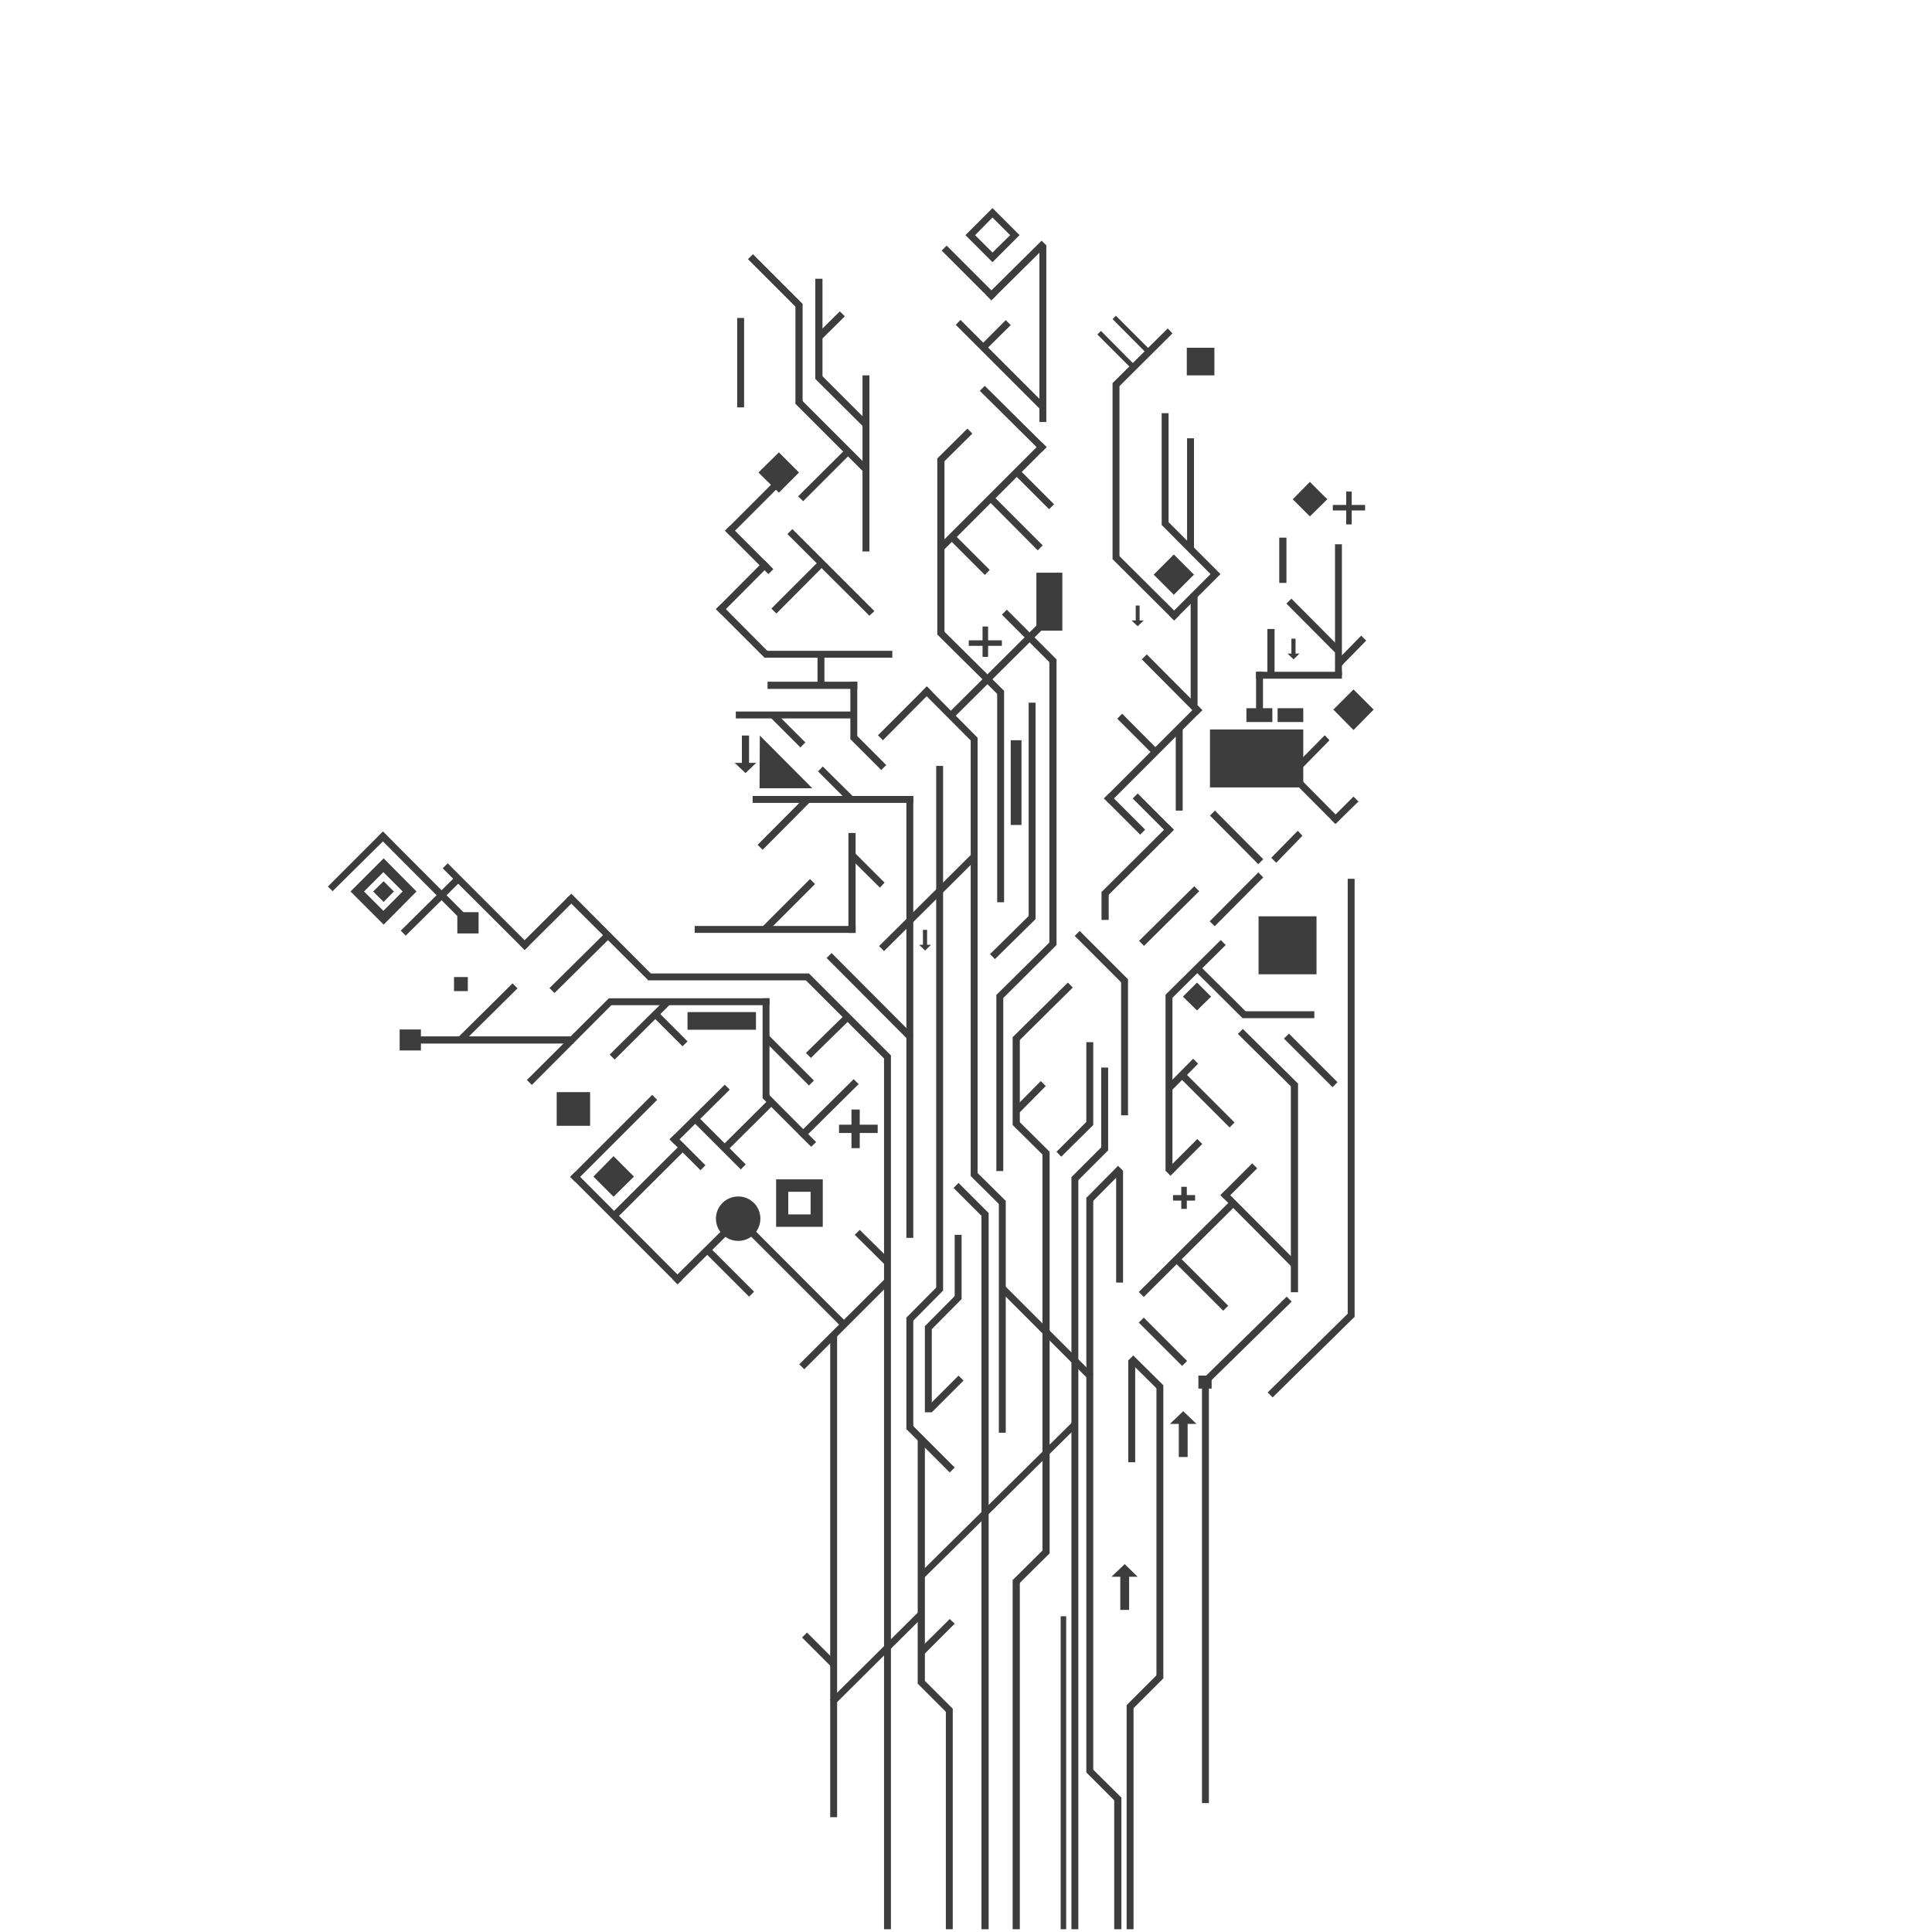
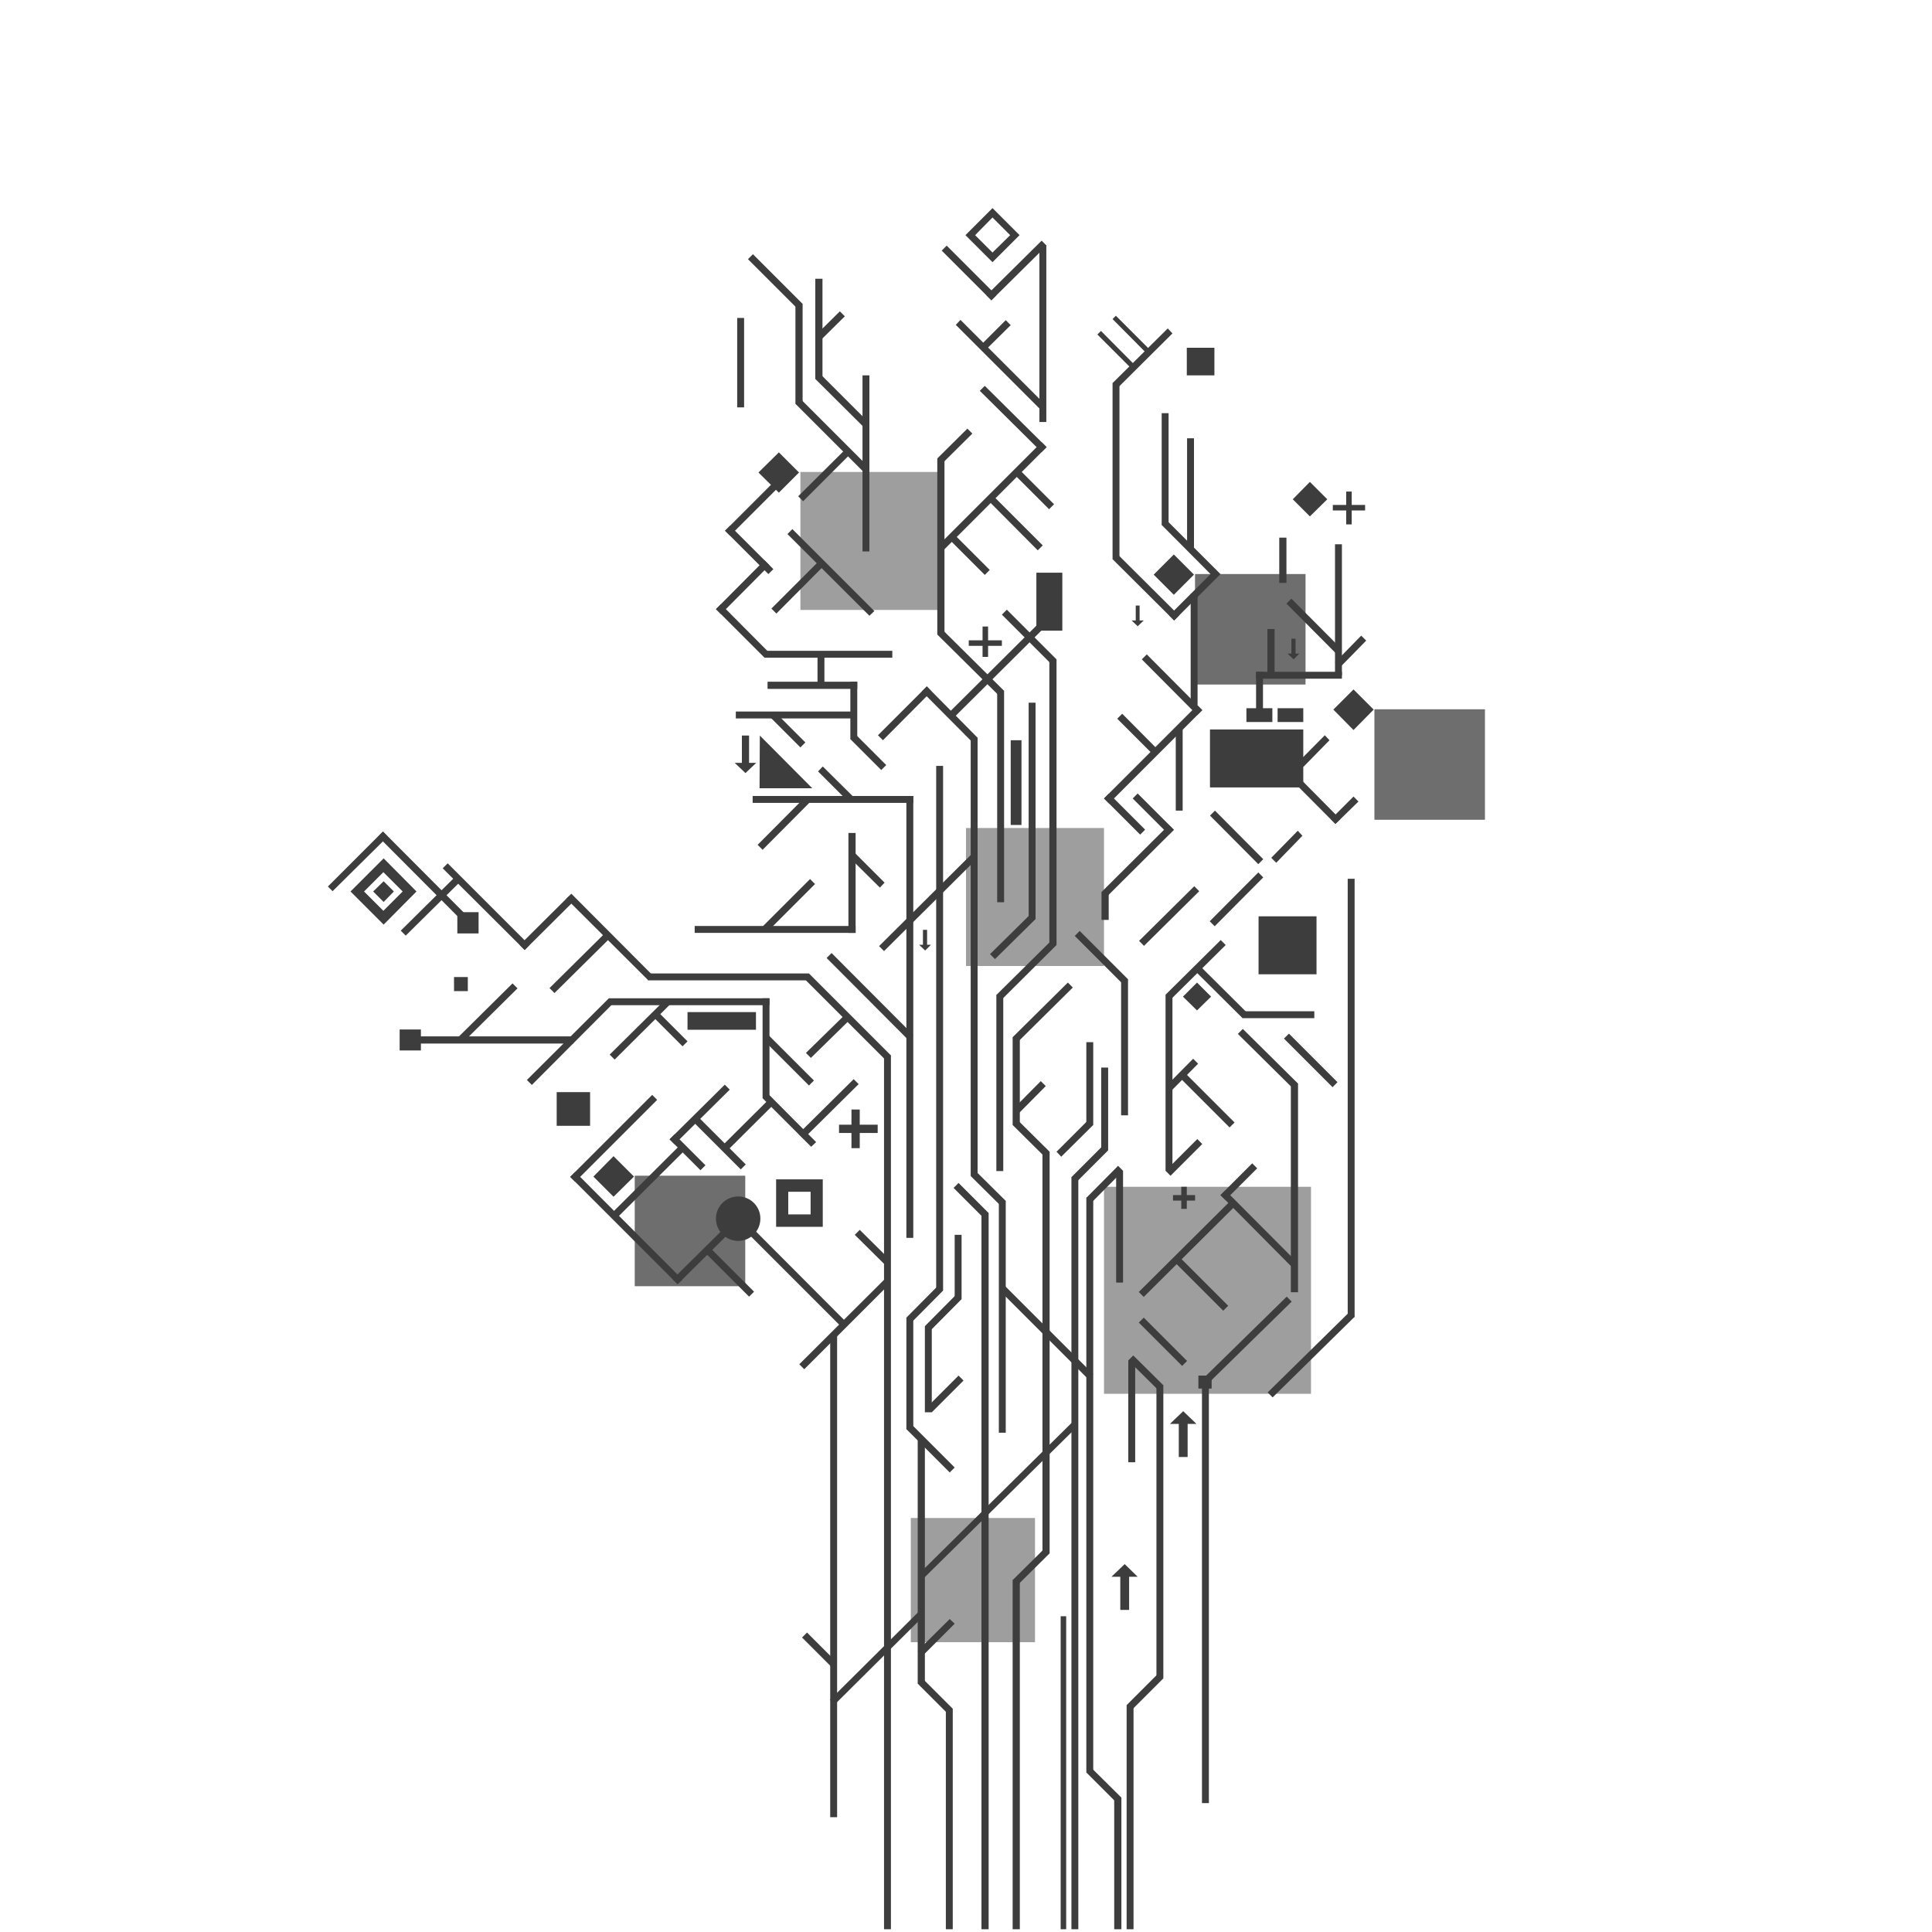
<svg xmlns="http://www.w3.org/2000/svg" version="1.2" viewBox="0 0 700 700" width="700" height="700" style="background: #eee;">
  <style>
		.s0 { fill: #3d3d3d }

    .plus-symbol {
			stroke-width: 2px;
			animation: rotate_filled 2s ease-in infinite alternate-reverse;
		}

    .rect-adapt {
			animation: square 2s ease-in infinite alternate-reverse;
    }

    .draw_it {
      stroke: #3d3d3d;
      stroke-width: 2px;
      stroke-dashoffset: 450;
      stroke-dasharray: 450;
      animation: draw 5s ease-in infinite alternate;
    }

+     .square_accent {
+       animation: square_size 5s ease-in infinite alternate;
+     }
+ 
		@keyframes rotate_filled {
			to {
				transform: rotate(90deg);
			}
		}

		@keyframes square {
			to {
				transform: rotate(360deg);
			}
		}

    @keyframes draw {
      to {
        stroke-dashoffset: 0;
+       }
+     }
+ 
+     @keyframes square_size {
+       from {
+         transform: scale(1);
+       }
+       to {
+         transform: scale(1.1);
      }
    }
	</style>
  <path id="&lt;Path&gt;" class="s0" d="M 322.8 699 h -2.5 v -316.6 h 2.5 z" />
  <path id="&lt;Path&gt;" class="s0" d="M 278.8 397.9 h -2.5 v -36.2 h 2.5 z" />
  <path id="&lt;Path&gt;" class="s0" d="M 341.7 467.6 h -2.5 v -190.1 h 2.5 z" />
  <path id="&lt;Path&gt;" class="s0" d="M 330.9 448.5 h -2.5 v -160.1 h 2.5 z" />
  <path id="&lt;Path&gt;" class="s0" d="M 396.1 407.6 h -2.5 v -30 h 2.5 z" />
  <path id="&lt;Path&gt;" class="s0" d="M 363.5 424.3 h -2.5 v -63.8 h 2.5 z" />
  <path id="&lt;Path&gt;" class="draw_it" d="M 385.3 699 v -281.7 z" />
  <path id="&lt;Path&gt;" class="s0" d="M 390.7 699 h -2.5 v -272.5 h 2.5 z" />
  <path id="&lt;Path&gt;" class="s0" d="M 380.3 562.8 h -2.6 v -145.5 h 2.6 z" />
  <path id="&lt;Path&gt;" class="s0" d="M 330.9 517.8 h -2.5 v -40.4 h 2.5 z" />
  <path id="&lt;Path&gt;" class="s0" d="M 293.1 355.2 h -58.3 v -2.5 h 58.3 z" />
  <path id="&lt;Path&gt;" class="s0" d="M 321 384.2 l -29.7 -29.7 l 1.8 -1.8 l 29.7 29.7 z" />
  <path id="&lt;Path&gt;" class="s0" d="M 304.6 480.5 l -34.3 -34.3 l 1.8 -1.8 l 34.2 34.3 z" />
  <path id="&lt;Path&gt;" class="s0" d="M 394.3 499.7 l -32.1 -32.1 l 1.8 -1.8 l 32.1 32.1 z" />
  <path id="&lt;Path&gt;" class="s0" d="M 245.5 465.3 l -38.9 -38.9 l 1.8 -1.8 l 38.9 39 z" />
  <path id="&lt;Path&gt;" class="s0" d="M 329.1 376.8 l -29.6 -29.7 l 1.8 -1.8 l 29.6 29.7 z" />
  <path id="&lt;Path&gt;" class="s0" d="M 293.1 393.3 l -16.8 -16.8 l 1.8 -1.8 l 16.8 16.8 z" />
  <path id="&lt;Path&gt;" class="s0" d="M 268.4 423.7 l -16.8 -16.8 l 1.8 -1.8 l 16.8 16.8 z" />
  <path id="&lt;Path&gt;" class="s0" d="M 271.4 469.8 l -16.8 -16.8 l 1.8 -1.8 l 16.8 16.8 z" />
  <path id="&lt;Path&gt;" class="s0" d="M 315 223.1 l -29.7 -29.6 l 1.8 -1.8 l 29.7 29.7 z" />
  <path id="&lt;Path&gt;" class="s0" d="M 278.4 208 l -15.7 -15.7 l 1.8 -1.8 l 15.7 15.7 z" />
  <path id="&lt;Path&gt;" class="s0" d="M 293.9 415.5 l -17.6 -17.6 l 1.8 -1.8 l 17.6 17.7 z" />
  <path id="&lt;Path&gt;" class="s0" d="M 298 137.3 h -2.6 v -36.3 h 2.6 z" />
  <path id="&lt;Path&gt;" class="s0" d="M 313.1 154.9 l -17.7 -17.6 l 1.8 -1.8 l 17.7 17.7 z" />
  <path id="&lt;Path&gt;" class="s0" d="M 290.8 146.3 h -2.6 v -36.2 h 2.6 z" />
  <path id="&lt;Path&gt;" class="s0" d="M 269.6 147.6 h -2.5 v -32.4 h 2.5 z" />
  <path id="&lt;Path&gt;" class="s0" d="M 313.1 171.2 l -24.9 -24.9 l 1.8 -1.8 l 24.9 24.9 z" />
  <path id="&lt;Path&gt;" class="s0" d="M 319.3 279 l -11.2 -11.2 l 1.8 -1.8 l 11.2 11.2 z" />
  <path id="&lt;Path&gt;" class="s0" d="M 290 270.8 l -11.2 -11.2 l 1.8 -1.8 l 11.2 11.2 z" />
  <path id="&lt;Path&gt;" class="s0" d="M 318.8 321.6 l -11.3 -11.2 l 1.8 -1.8 l 11.2 11.2 z" />
  <path id="&lt;Path&gt;" class="s0" d="M 247.3 379.1 l -11.2 -11.2 l 1.8 -1.8 l 11.2 11.2 z" />
  <path id="&lt;Path&gt;" class="s0" d="M 253.8 424 l -11.2 -11.2 l 1.8 -1.8 l 11.2 11.2 z" />
  <path id="&lt;Path&gt;" class="s0" d="M 307.6 290.7 l -11.2 -11.2 l 1.7 -1.8 l 11.3 11.2 z" />
  <path id="&lt;Path&gt;" class="s0" d="M 362 252.1 l -22.4 -22.2 l 1.8 -1.8 l 22.4 22.2 z" />
  <path id="&lt;Path&gt;" class="s0" d="M 362.6 436.9 l -10.9 -10.8 l 1.8 -1.8 l 10.9 10.8 z" />
  <path id="&lt;Path&gt;" class="s0" d="M 320.6 458.2 l -10.9 -10.8 l 1.8 -1.8 l 10.9 10.8 z" />
  <path id="&lt;Path&gt;" class="s0" d="M 301.5 604.2 l -10.9 -10.9 l 1.8 -1.8 l 10.9 10.9 z" />
  <path id="&lt;Path&gt;" class="s0" d="M 413.1 302.4 l -13.1 -13.1 l 1.8 -1.8 l 13.1 13.1 z" />
  <path id="&lt;Path&gt;" class="s0" d="M 423.5 302.4 l -13.1 -13.1 l 1.8 -1.8 l 13.1 13.1 z" />
  <path id="&lt;Path&gt;" class="s0" d="M 417.9 273.5 l -13.1 -13.1 l 1.8 -1.8 l 13 13.1 z" />
  <path id="&lt;Path&gt;" class="s0" d="M 352.5 269.1 l -18.5 -18.6 l 1.8 -1.8 l 18.4 18.6 z" />
  <path id="&lt;Path&gt;" class="s0" d="M 356.8 208.3 l -13.1 -13.1 l 1.8 -1.8 l 13.1 13.1 z" />
  <path id="&lt;Path&gt;" class="s0" d="M 277 238.3 l -17.6 -17.6 l 1.8 -1.8 l 17.6 17.7 z" />
  <path id="&lt;Path&gt;" class="s0" d="M 380.1 184.5 l -13.1 -13.1 l 1.8 -1.8 l 13.1 13.1 z" />
  <path id="&lt;Path&gt;" class="s0" d="M 433.8 259.1 l -20.1 -20.2 l 1.8 -1.8 l 20.1 20.2 z" />
  <path id="&lt;Path&gt;" class="s0" d="M 483.8 298.5 l -20.1 -20.2 l 1.8 -1.8 l 20.1 20.3 z" />
  <path id="&lt;Path&gt;" class="s0" d="M 381 240.7 l -18 -18 l 1.8 -1.8 l 18 18 z" />
  <path id="&lt;Path&gt;" class="s0" d="M 376 199.4 l -17.9 -18 l 1.8 -1.7 l 17.9 17.9 z" />
  <path id="&lt;Path&gt;" class="s0" d="M 428.3 494.9 l -15.7 -15.7 l 1.8 -1.8 l 15.7 15.7 z" />
  <path id="&lt;Path&gt;" class="s0" d="M 344.1 533.5 l -15.7 -15.7 l 1.8 -1.8 l 15.7 15.7 z" />
  <path id="&lt;Path&gt;" class="s0" d="M 330.2 479.2 l 11.5 -11.6 l -1.8 -1.8 l -11.5 11.6 z" />
  <path id="&lt;Path&gt;" class="s0" d="M 337.6 511.7 h -2.5 v -31.2 h 2.5 z" />
  <path id="&lt;Path&gt;" class="s0" d="M 348.4 470.7 h -2.5 v -23.3 h 2.5 z" />
  <path id="&lt;Path&gt;" class="s0" d="M 336.9 482.3 l 11.5 -11.6 l -1.8 -1.8 l -11.5 11.6 z" />
  <path id="&lt;Path&gt;" class="s0" d="M 384.5 419.1 l 11.6 -11.5 l -1.8 -1.8 l -11.5 11.5 z" />
  <path id="&lt;Path&gt;" class="s0" d="M 401.5 416.8 h -2.5 v -30 h 2.5 z" />
  <path id="&lt;Path&gt;" class="s0" d="M 390 428.3 l 11.5 -11.5 l -1.8 -1.8 l -11.5 11.5 z" />
  <path id="&lt;Path&gt;" class="s0" d="M 396.1 642.2 h -2.5 v -208.3 h 2.5 z" />
  <path id="&lt;Path&gt;" class="s0" d="M 395.4 435.8 l 11.5 -11.6 l -1.8 -1.8 l -11.5 11.6 z" />
  <path id="&lt;Path&gt;" class="s0" d="M 337.6 511.7 l 11.5 -11.5 l -1.8 -1.8 l -11.5 11.5 z" />
  <path id="&lt;Path&gt;" class="s0" d="M 334.3 599.9 l 11.6 -11.6 l -1.8 -1.7 l -11.6 11.5 z" />
  <path id="&lt;Path&gt;" class="s0" d="M 368.7 574.3 l 11.6 -11.5 l -1.8 -1.8 l -11.6 11.5 z" />
  <path id="&lt;Path&gt;" class="s0" d="M 410 619.6 l 11.5 -11.5 l -1.8 -1.8 l -11.5 11.5 z" />
  <path id="&lt;Path&gt;" class="s0" d="M 366.9 407.6 h 2.6 v -31.8 h -2.6 z" />
  <path id="&lt;Path&gt;" class="s0" d="M 378.5 419.1 l -11.6 -11.5 l 1.8 -1.8 l 11.6 11.5 z" />
  <path id="&lt;Path&gt;" class="s0" d="M 424.1 426 l 11.5 -11.5 l -1.8 -1.8 l -11.5 11.5 z" />
  <path id="&lt;Path&gt;" class="s0" d="M 444 434.8 l 11.5 -11.5 l -1.8 -1.8 l -11.5 11.5 z" />
  <path id="&lt;Path&gt;" class="s0" d="M 382.8 342.4 h -2.6 v -103.5 h 2.6 z" />
  <path id="&lt;Path&gt;" class="s0" d="M 362.8 362.3 l 20 -19.9 l -1.8 -1.7 l -20 19.8 z" />
  <path id="&lt;Path&gt;" class="s0" d="M 222.7 383.9 l 20 -19.9 l -1.8 -1.7 l -20 19.8 z" />
  <path id="&lt;Path&gt;" class="s0" d="M 167.5 377.9 l 20 -19.8 l -1.8 -1.8 l -20 19.8 z" />
  <path id="&lt;Path&gt;" class="s0" d="M 200.9 359.8 l 20 -19.8 l -1.8 -1.8 l -20 19.8 z" />
  <path id="&lt;Path&gt;" class="s0" d="M 147 339 l 20 -19.8 l -1.8 -1.8 l -20 19.8 z" />
  <path id="&lt;Path&gt;" class="s0" d="M 120.5 322.9 l 20 -19.8 l -1.8 -1.8 l -19.9 19.9 z" />
  <path id="&lt;Path&gt;" class="s0" d="M 245.5 465.3 l 20 -19.8 l -1.8 -1.8 l -20 19.8 z" />
  <path id="&lt;Path&gt;" class="s0" d="M 375.2 333 h -2.5 v -78.4 h 2.5 z" />
  <path id="&lt;Path&gt;" class="s0" d="M 360.5 347.5 l 14.7 -14.5 l -1.8 -1.8 l -14.7 14.5 z" />
  <path id="&lt;Path&gt;" class="s0" d="M 483.9 298.5 l 8.3 -8.1 l -1.8 -1.8 l -8.2 8.2 z" />
  <path id="&lt;Path&gt;" class="s0" d="M 293.8 383.3 l 14.7 -14.4 l -1.8 -1.8 l -14.7 14.4 z" />
  <path id="&lt;Path&gt;" class="s0" d="M 368.7 377.6 l 20 -19.8 l -1.8 -1.8 l -20 19.8 z" />
  <path id="&lt;Path&gt;" class="s0" d="M 244.4 414.6 l 20 -19.8 l -1.8 -1.8 l -20 19.8 z" />
  <path id="&lt;Path&gt;" class="s0" d="M 291.1 412.6 l 20 -19.8 l -1.8 -1.8 l -20 19.8 z" />
  <path id="&lt;Path&gt;" class="s0" d="M 262.7 417.7 l 18.1 -18 l -1.8 -1.8 l -18.1 18 z" />
  <path id="&lt;Path&gt;" class="s0" d="M 223.6 441.2 l 25.1 -25 l -1.8 -1.8 l -25.1 25 z" />
  <path id="&lt;Path&gt;" class="s0" d="M 414.5 342.7 l 20 -19.8 l -1.8 -1.8 l -20 19.8 z" />
  <path id="&lt;Path&gt;" class="s0" d="M 342.2 229.9 h -2.6 v -63.8 h 2.6 z" />
  <path id="&lt;Path&gt;" class="s0" d="M 379.1 152.9 h -2.5 v -63.9 h 2.5 z" />
  <path id="&lt;Path&gt;" class="s0" d="M 315 199.8 h -2.5 v -63.8 h 2.5 z" />
  <path id="&lt;Path&gt;" class="s0" d="M 298.7 249 h -2.5 v -12.9 h 2.5 z" />
  <path id="&lt;Path&gt;" class="s0" d="M 341.4 167.9 l 10.9 -10.8 l -1.8 -1.8 l -10.9 10.8 z" />
  <path id="&lt;Path&gt;" class="s0" d="M 425.4 224.8 l -22.3 -22.2 l 1.8 -1.8 l 22.3 22.2 z" />
  <path id="&lt;Path&gt;" class="s0" d="M 377.4 163.8 l -22.4 -22.2 l 1.8 -1.8 l 22.4 22.2 z" />
  <path id="&lt;Path&gt;" class="s0" d="M 405.6 202.6 h -2.5 v -63.8 h 2.5 z" />
  <path id="&lt;Path&gt;" class="s0" d="M 433.9 255.5 h -2.5 v -40.4 h 2.5 z" />
  <path id="&lt;Path&gt;" class="s0" d="M 428.5 293.7 h -2.5 v -30.2 h 2.5 z" />
  <path id="&lt;Path&gt;" class="s0" d="M 404.9 140.6 l 19.9 -19.8 l -1.7 -1.8 l -20 19.8 z" />
  <path id="&lt;Path&gt;" class="s0" d="M 359.2 108.8 l 20 -19.8 l -1.8 -1.8 l -20 19.8 z" />
  <path id="&lt;Path&gt;" class="s0" d="M 424.8 424.2 h -2.5 v -63.8 h 2.5 z" />
  <path id="&lt;Path&gt;" class="s0" d="M 424.1 362.2 l 20 -19.8 l -1.8 -1.8 l -20 19.8 z" />
  <path id="&lt;Path&gt;" class="s0" d="M 467.7 468.2 h 2.6 v -75.6 h -2.6 z" />
  <path id="&lt;Path&gt;" class="s0" d="M 468.5 394.4 l -20 -19.8 l 1.8 -1.8 l 20 19.8 z" />
  <path id="&lt;Path&gt;" class="s0" d="M 234.9 355.2 l -29.7 -29.6 l 1.8 -1.8 l 29.6 29.7 z" />
  <path id="&lt;Path&gt;" class="s0" d="M 190.1 344.2 l -29.7 -29.6 l 1.8 -1.8 l 29.6 29.6 z" />
  <path id="&lt;Path&gt;" class="s0" d="M 166.6 332.8 l -29.6 -29.7 l 1.8 -1.8 l 29.6 29.7 z" />
  <path id="&lt;Path&gt;" class="s0" d="M 330.9 290.9 h -58.2 v -2.5 h 58.2 z" />
  <path id="&lt;Path&gt;" class="s0" d="M 309.4 260.3 h -42.8 v -2.5 h 42.8 z" />
  <path id="&lt;Path&gt;" class="draw_it" d="M 413 479.2 v -160.1 z" />
  <path id="&lt;Path&gt;" class="s0" d="M 399.1 333.3 h 2.6 v -10.1 h -2.6 z" />
  <path id="&lt;Path&gt;" class="s0" d="M 291.4 496.1 l 30.8 -30.8 l -1.8 -1.7 l -30.8 30.7 z" />
  <path id="&lt;Path&gt;" class="s0" d="M 335.1 610 h -2.6 v -89 h 2.6 z" />
  <path id="&lt;Path&gt;" class="s0" d="M 410.7 699 h -2.5 v -81.2 h 2.5 z" />
  <path id="&lt;Path&gt;" class="s0" d="M 406.3 699 h -2.6 v -47.7 h 2.6 z" />
  <path id="&lt;Path&gt;" class="s0" d="M 345.2 699 h -2.5 v -79.9 h 2.5 z" />
  <path id="&lt;Path&gt;" class="s0" d="M 303.3 658.4 h -2.5 v -174.8 h 2.5 z" />
  <path id="&lt;Path&gt;" class="s0" d="M 369.5 699 h -2.6 v -126.5 h 2.6 z" />
  <path id="&lt;Path&gt;" class="s0" d="M 406.9 356.6 l -17.5 -17.5 l 1.8 -1.8 l 17.5 17.5 z" />
  <path id="&lt;Path&gt;" class="s0" d="M 445.5 408.5 l -17.5 -17.5 l 1.8 -1.8 l 17.5 17.5 z" />
  <path id="&lt;Path&gt;" class="s0" d="M 443.2 474.9 l -17.5 -17.5 l 1.8 -1.8 l 17.5 17.5 z" />
  <path id="&lt;Path&gt;" class="s0" d="M 455.9 313.1 l -17.5 -17.6 l 1.8 -1.8 l 17.5 17.6 z" />
  <path id="&lt;Path&gt;" class="s0" d="M 468.1 459.1 l -25.9 -26.1 l 1.8 -1.7 l 25.9 26 z" />
  <path id="&lt;Path&gt;" class="s0" d="M 450.2 368.9 l -17.6 -17.5 l 1.8 -1.8 l 17.6 17.5 z" />
  <path id="&lt;Path&gt;" class="s0" d="M 406.2 404.1 h 2.5 v -49.3 h -2.5 z" />
  <path id="&lt;Path&gt;" class="s0" d="M 450.2 368.9 h 26 v -2.5 h -26 z" />
  <path id="&lt;Path&gt;" class="s0" d="M 414.4 469.9 l 33.8 -33.6 l -1.8 -1.8 l -33.8 33.6 z" />
  <path id="&lt;Path&gt;" class="s0" d="M 320.3 344.6 l 33.8 -33.6 l -1.8 -1.8 l -33.8 33.6 z" />
  <path id="&lt;Path&gt;" class="s0" d="M 345.4 260.2 l 33.8 -33.6 l -1.8 -1.8 l -33.8 33.6 z" />
  <path id="&lt;Path&gt;" class="s0" d="M 302.4 617.6 l 31.9 -31.7 l -1.7 -1.7 l -31.9 31.7 z" />
  <path id="&lt;Path&gt;" class="s0" d="M 334.9 571.6 l 55.4 -54.7 l -1.7 -1.7 l -55.4 54.8 z" />
  <path id="&lt;Path&gt;" class="s0" d="M 438.2 500.8 l 29.8 -29.2 l -1.8 -1.8 l -29.8 29.2 z" />
  <path id="&lt;Path&gt;" class="s0" d="M 461.1 506.3 l 29.7 -29.2 l -1.8 -1.8 l -29.7 29.2 z" />
  <path id="&lt;Path&gt;" class="draw_it" d="M 414.4 320.9 l 40.4 -40.5 z" />
  <path id="&lt;Path&gt;" class="s0" d="M 485.5 241.8 l 9.5 -9.7 l -1.8 -1.8 l -9.5 9.7 z" />
  <path id="&lt;Path&gt;" class="s0" d="M 472.2 277.9 l 9.5 -9.7 l -1.7 -1.8 l -9.6 9.7 z" />
  <path id="&lt;Path&gt;" class="s0" d="M 462.4 312.6 l 9.5 -9.8 l -1.7 -1.8 l -9.6 9.8 z" />
  <path id="&lt;Path&gt;" class="s0" d="M 400.9 325 l 24.4 -24.3 l -1.8 -1.8 l -24.4 24.3 z" />
  <path id="&lt;Path&gt;" class="s0" d="M 278.8 361.7 h -58.2 v 2.5 h 58.2 z" />
  <path id="&lt;Path&gt;" class="s0" d="M 486.2 243.4 h -31.1 v 2.5 h 31.1 z" />
  <path id="&lt;Path&gt;" class="s0" d="M 310.6 267.8 h -2.5 v -20.8 h 2.5 z" />
  <path id="&lt;Path&gt;" class="s0" d="M 310.6 247 h -32.5 v 2.6 h 32.5 z" />
  <path id="&lt;Path&gt;" class="s0" d="M 220.6 361.7 l -29.7 29.6 l 1.8 1.8 l 29.6 -29.7 z" />
  <path id="&lt;Path&gt;" class="s0" d="M 236.3 396.7 l -29.7 29.7 l 1.8 1.8 l 29.7 -29.7 z" />
  <path id="&lt;Path&gt;" class="s0" d="M 310 301.8 h -2.6 v 36.2 h 2.6 z" />
  <path id="&lt;Path&gt;" class="s0" d="M 292.1 288.4 l -17.6 17.7 l 1.8 1.8 l 17.6 -17.7 z" />
  <path id="&lt;Path&gt;" class="s0" d="M 293.5 318.5 l -17.6 17.6 l 1.8 1.8 l 17.6 -17.6 z" />
  <path id="&lt;Path&gt;" class="s0" d="M 206 324.8 l -17.7 17.6 l 1.8 1.8 l 17.7 -17.6 z" />
  <path id="&lt;Path&gt;" class="s0" d="M 280.4 174.6 l -17.7 17.7 l 1.8 1.8 l 17.7 -17.7 z" />
  <path id="&lt;Path&gt;" class="s0" d="M 297.2 202.8 l -17.7 17.7 l 1.8 1.8 l 17.6 -17.7 z" />
  <path id="&lt;Path&gt;" class="s0" d="M 335.8 248.7 l -17.7 17.7 l 1.8 1.8 l 17.6 -17.7 z" />
  <path id="&lt;Path&gt;" class="s0" d="M 455.9 316.1 l -17.6 17.7 l 1.8 1.8 l 17.6 -17.7 z" />
  <path id="&lt;Path&gt;" class="s0" d="M 277 203 l -17.6 17.7 l 1.8 1.8 l 17.6 -17.7 z" />
  <path id="&lt;Path&gt;" class="s0" d="M 306.9 162.2 l -17.7 17.6 l 1.8 1.8 l 17.7 -17.7 z" />
  <path id="&lt;Path&gt;" class="s0" d="M 467 374.5 l 17.6 17.6 l -1.8 1.8 l -17.6 -17.6 z" />
  <path id="&lt;Path&gt;" class="s0" d="M 424.5 395.1 l 9.6 -9.7 l -1.8 -1.8 l -9.6 9.7 z" />
  <path id="&lt;Path&gt;" class="s0" d="M 369.3 403.2 l 9.6 -9.7 l -1.8 -1.8 l -9.6 9.7 z" />
  <path id="&lt;Path&gt;" class="s0" d="M 364.4 116 l -8.8 8.8 l 1.7 1.8 l 8.9 -8.8 z" />
  <path id="&lt;Path&gt;" class="s0" d="M 304.3 112.8 l -8.9 8.8 l 1.8 1.8 l 8.9 -8.8 z" />
  <path id="&lt;Path&gt;" class="s0" d="M 377.4 160.2 l -37.4 37.4 l 1.8 1.8 l 37.4 -37.4 z" />
  <path id="&lt;Path&gt;" class="s0" d="M 438.8 208.2 l -17.9 -18 l 1.8 -1.7 l 17.9 17.9 z" />
  <path id="&lt;Path&gt;" class="s0" d="M 484 236.7 l -17.9 -18 l 1.8 -1.8 l 17.9 18 z" />
  <path id="&lt;Path&gt;" class="s0" d="M 410.1 133.7 l -12.5 -12.5 l 1.3 -1.3 l 12.4 12.5 z" />
  <path id="&lt;Path&gt;" class="s0" d="M 415.5 128.1 l -12.4 -12.5 l 1.2 -1.2 l 12.5 12.5 z" />
  <path id="&lt;Path&gt;" class="s0" d="M 376.6 148 l -30.3 -30.3 l 1.7 -1.8 l 30.4 30.4 z" />
  <path id="&lt;Path&gt;" class="s0" d="M 359.2 108.8 l -18 -18 l 1.8 -1.8 l 18 18 z" />
  <path id="&lt;Path&gt;" class="s0" d="M 289 111.9 l -18 -18 l 1.8 -1.8 l 18 18 z" />
  <path id="&lt;Path&gt;" class="s0" d="M 423.4 190.2 h -2.5 v -40.5 h 2.5 z" />
  <path id="&lt;Path&gt;" class="s0" d="M 432.6 199.2 h -2.5 v -40.4 h 2.5 z" />
  <path id="&lt;Path&gt;" class="s0" d="M 483.7 244.7 h 2.5 v -47.5 h -2.5 z" />
  <path id="&lt;Path&gt;" class="s0" d="M 455.1 259.8 h 2.5 v -16.4 h -2.5 z" />
  <path id="&lt;Path&gt;" class="s0" d="M 459.2 244.3 h 2.6 v -16.4 h -2.6 z" />
  <path id="&lt;Path&gt;" class="s0" d="M 463.5 211.2 h 2.6 v -16.4 h -2.6 z" />
  <path id="&lt;Path&gt;" class="s0" d="M 433.8 255.5 l -33.8 33.8 l 1.8 1.8 l 33.8 -33.8 z" />
  <path id="&lt;Path&gt;" class="s0" d="M 440.4 206.2 l -16.8 16.8 l 1.8 1.8 l 16.8 -16.8 z" />
  <path id="&lt;Path&gt;" class="s0" d="M 310 338 h -58.3 v -2.5 h 58.3 z" />
  <path id="&lt;Path&gt;" class="s0" d="M 354.2 426.1 h -2.5 v -158.8 h 2.5 z" />
  <path id="&lt;Path&gt;" class="s0" d="M 490.8 477.2 h -2.5 v -158.8 h 2.5 z" />
  <path id="&lt;Path&gt;" class="s0" d="M 363.8 326.9 h -2.5 v -76.6 h 2.5 z" />
  <path id="&lt;Path&gt;" class="s0" d="M 364.4 519.1 h -2.5 v -84 h 2.5 z" />
  <path id="&lt;Path&gt;" class="s0" d="M 356.4 441.3 l -10.9 -10.9 l 1.8 -1.8 l 10.9 10.9 z" />
  <path id="&lt;Path&gt;" class="s0" d="M 358.2 699 h -2.6 v -259.5 h 2.6 z" />
  <path id="&lt;Path&gt;" class="s0" d="M 438 653.3 h -2.5 v -151.4 h 2.5 z" />
  <path id="&lt;Path&gt;" class="s0" d="M 419.7 503.7 l -10.9 -10.8 l 1.8 -1.8 l 10.9 10.8 z" />
  <path id="&lt;Path&gt;" class="s0" d="M 404.5 653.1 l -10.9 -10.9 l 1.8 -1.7 l 10.9 10.8 z" />
  <path id="&lt;Path&gt;" class="s0" d="M 343.4 620.9 l -10.9 -10.9 l 1.8 -1.8 l 10.9 10.9 z" />
  <path id="&lt;Path&gt;" class="s0" d="M 421.5 608.1 h -2.5 v -106.2 h 2.5 z" />
  <path id="&lt;Path&gt;" class="s0" d="M 411.3 529.8 h -2.5 v -36.9 h 2.5 z" />
  <path id="&lt;Path&gt;" class="s0" d="M 406.9 464.7 h -2.5 v -40.5 h 2.5 z" />
  <path id="&lt;Path&gt;" class="s0" d="M 323.3 238.3 h -46.3 v -2.5 h 46.3 z" />
  <path id="&lt;Path&gt;" class="s0" d="M 472.2 285.3 h -33.8 v -21 h 33.8 z" />
  <path id="&lt;Compound Path&gt;" fill-rule="evenodd" class="s0" d="M 298.1 427.3 v 17.2 h -16.9 v -17.2 z m -4.4 4.5 h -8.1 v 8.2 h 8.1 z" />
  <path id="&lt;Path&gt;" class="s0" d="M 384.9 228.5 h -9.4 v -21 h 9.4 z" />
  <path id="&lt;Path&gt;" class="s0" d="M 472.2 261.6 h -9.3 v -5 h 9.3 z" />
  <path id="&lt;Path&gt;" class="s0" d="M 461 261.6 h -9.4 v -5 h 9.4 z" />
  <path id="&lt;Path&gt;" class="s0" d="M 439 503.1 h -4.8 v -4.7 h 4.8 z" />
  <path id="&lt;Path&gt;" class="s0" d="M 173.4 338.2 h -7.7 v -7.7 h 7.7 z" />
  <path id="&lt;Path&gt;" class="s0" d="M 169.5 359.1 h -5 v -5.1 h 5 z" />
  <g id="strech bar A">
    <path id="head" class="s0" d="M 152.5 380.6 h -7.7 v -7.6 h 7.7 z">
      <animate attributeName="d" values="m152.5 380.6h-7.7v-7.6h7.7z; m142.5 380.6h-7.7v-7.6h7.7z; m152.5 380.6h-7.7v-7.6h7.7z" dur="2s" repeatCount="indefinite" keyTimes="0; 0.5; 1" />
    </path>
    <path id="body" class="s0" d="M 207.8 378.1 h -58.3 v -2.6 h 58.3 z">
      <animate attributeName="d" values="m207.8 378.1h-58.3v-2.6h58.3z; m207.8 378.1h-68.3v-2.6h68.3z; m207.8 378.1h-58.3v-2.6h58.3z" dur="2s" repeatCount="indefinite" keyTimes="0; 0.5; 1" />
    </path>
  </g>
  <path id="square I" class="s0" d="M 432.6 208.2 l -7.3 7.3 l -7.3 -7.3 l 7.3 -7.3 z" />
  <path id="square H" class="s0" d="M 497.7 257.1 l -7.3 7.4 l -7.3 -7.4 l 7.3 -7.3 z" />
  <path id="square G" class="s0" d="M 229.7 426.3 l -7.4 7.3 l -7.3 -7.3 l 7.3 -7.4 z" />
  <path id="square F" class="s0" d="M 213.8 407.9 h -12.1 v -12.2 h 12.1 z" />
  <path id="square E" class="s0" d="M 289.5 171.2 l -7.3 7.3 l -7.4 -7.3 l 7.4 -7.3 z" />
+   <rect id="square J" class="square_accent" x="433" y="208" width="40" height="40" fill="rgba(62, 62, 62, .5)" style="animation-duration: 3s;" />
+   <rect id="square K" class="square_accent" x="498" y="257" width="40" height="40" fill="rgba(62, 62, 62, .5)" style="animation-duration: 4s;" />
+   <rect id="square L" class="square_accent" x="230" y="426" width="40" height="40" fill="rgba(62, 62, 62, .5)" style="animation-duration: 5s;" />
+   <rect id="square M" class="square_accent" x="400" y="430" width="75" height="75" fill="rgba(62, 62, 62, .5)" style="animation-duration: 6s;" />
+   <rect id="square N" class="square_accent" x="290" y="171" width="50" height="50" fill="rgba(62, 62, 62, .5)" style="animation-duration: 7s;" />
+   <rect id="square O" class="square_accent" x="433" y="208" width="40" height="40" fill="rgba(62, 62, 62, .5)" style="animation-duration: 3s;" />
+   <rect id="square P" class="square_accent" x="498" y="257" width="40" height="40" fill="rgba(62, 62, 62, .5)" style="animation-duration: 4s;" />
+   <rect id="square Q" class="square_accent" x="230" y="426" width="40" height="40" fill="rgba(62, 62, 62, .5)" style="animation-duration: 5s;" />
+   <rect id="square R" class="square_accent" x="330" y="550" width="45" height="45" fill="rgba(62, 62, 62, .5)" style="animation-duration: 6s;" />
+   <rect id="square S" class="square_accent" x="350" y="300" width="50" height="50" fill="rgba(62, 62, 62, .5)" style="animation-duration: 7s;" />
  <rect id="square A" x="456" y="332" width="21" height="21" fill="#3d3d3d" class="rect-adapt" style="transform-origin: 467px 342px;" />
  <rect id="square B" x="430" y="126" width="10" height="10" fill="#3d3d3d" class="rect-adapt" style="transform-origin: 435px 131px;" />
  <rect id="square C" x="440" y="460" width="13" height="13" fill="#3d3d3d" class="rect-adapt" style="transform-origin: 447px 468px; animation-duration: 5s;" transform="rotate(45)" transform-origin="461 460" />
  <rect id="square D" x="185" y="333" width="12" height="12" fill="#3d3d3d" class="rect-adapt" style="transform-origin: 191px 339px;" transform="rotate(45)" transform-origin="203 333" />
  <path id="circle A" class="s0" d="M 275.5 441.5 c 0 4.5 -3.6 8.1 -8 8.1 c -4.5 0 -8.1 -3.6 -8.1 -8.1 c 0 -4.4 3.6 -8 8.1 -8 c 4.4 0 8 3.6 8 8 z" />
  <g id="plus D">
    <line id="horizontal" x1="351" x2="363" y1="233" y2="233" stroke="#3d3d3d" class="plus-symbol" style="transform-origin: 357px 233px; stroke-width: 2px; animation-duration: 1s;" />
    <line id="vertical" x1="357" x2="357" y1="227" y2="238" stroke="#3d3d3d" class="plus-symbol" style="transform-origin: 357px 233px; stroke-width: 2px; animation-duration: 1s;" />
  </g>
  <g id="plus C">
    <line id="horizontal" x1="304" x2="318" y1="409" y2="409" stroke="#3d3d3d" class="plus-symbol" style="transform-origin: 310px 409px; stroke-width: 3px; animation-duration: 2s;" />
    <line id="vertical" x1="310" x2="310" y1="402" y2="416" stroke="#3d3d3d" class="plus-symbol" style="transform-origin: 310px 409px; stroke-width: 3px; animation-duration: 2s;" />
  </g>
  <g id="plus B">
    <line id="horizontal" x1="425" x2="433" y1="434" y2="434" stroke="#3d3d3d" class="plus-symbol" style="transform-origin: 429px 434px; animation-delay: 3s; animation-direction: unset;" />
    <line id="vertical" x1="429" x2="429" y1="430" y2="438" stroke="#3d3d3d" class="plus-symbol" style="transform-origin: 429px 434px; animation-delay: 3s; animation-direction: unset;" />
  </g>
  <g id="plus A">
    <line id="horizontal" x1="482.9" x2="494.6" y1="183.95" y2="183.95" stroke="#3d3d3d" class="plus-symbol" style="transform-origin: 488.75px 183.95px;" />
    <line id="vertical" x1="488.75" y1="178.1" x2="488.75" y2="190" stroke="#3d3d3d" class="plus-symbol" style="transform-origin: 488.75px 184.05px;" />
  </g>
  <g id="arrow up B">
    <path id="head" class="s0" d="M 402.7 571.3 l 4.8 -4.6 l 4.7 4.6 z" />
    <path id="body" class="s0" d="M 409.1 583.3 h -3.2 v -12.5 h 3.2 z" />
  </g>
  <g id="arrow up A">
    <path id="head" class="s0" d="M 423.9 515.9 l 4.8 -4.6 l 4.8 4.6 z" />
    <path id="body" class="s0" d="M 430.3 527.9 h -3.2 v -12.5 h 3.2 z" />
  </g>
  <g id="arrow down D">
    <path id="head" class="s0" d="M 266.2 276.4 l 3.9 3.7 l 3.9 -3.7 z" />
    <path id="body" class="s0" d="M 271.4 266.5 h -2.6 v 10.3 h 2.6 z" />
  </g>
  <g id="arrow down C">
    <path id="head" class="s0" d="M 466.5 236.8 l 2.2 2.1 l 2.1 -2.1 z" />
    <path id="body" class="s0" d="M 469.4 231.4 h -1.5 v 5.7 h 1.5 z" />
  </g>
  <g id="arrow down B">
    <path id="&lt;Path&gt;" class="s0" d="M 333 342.3 l 2.2 2.1 l 2.1 -2.1 z" />
    <path id="&lt;Path&gt;" class="s0" d="M 335.9 336.9 h -1.5 v 5.7 h 1.5 z" />
  </g>
  <g id="arrow down A">
    <path id="head" class="s0" d="M 410 224.8 l 2.2 2.1 l 2.2 -2.1 z" />
    <path id="body" class="s0" d="M 412.9 219.4 h -1.4 v 5.7 h 1.4 z" />
  </g>
  <path id="&lt;Path&gt;" class="s0" d="M 438.8 361.1 l -5.1 5 l -5.1 -5 l 5.1 -5.1 z" />
  <path id="&lt;Path&gt;" class="s0" d="M 142.7 323 l -3.7 3.8 l -3.8 -3.8 l 3.8 -3.7 z" />
  <path id="&lt;Compound Path&gt;" fill-rule="evenodd" class="s0" d="M 150.9 323 l -11.9 12 l -12 -12 l 12 -12 z m -5 0 l -7 -7 l -7 7 l 7 7 z" />
  <path id="&lt;Path&gt;" class="s0" d="M 480.9 180.9 l -6.3 6.2 l -6.2 -6.2 l 6.2 -6.3 z" />
  <path id="&lt;Compound Path&gt;" fill-rule="evenodd" class="s0" d="M 369.4 85.2 l -9.8 9.8 l -9.8 -9.8 l 9.8 -9.8 z m -9.8 6.3 l 6.4 -6.3 l -6.4 -6.4 l -6.3 6.4 z" />
  <path id="&lt;Path&gt;" class="s0" d="M 370.1 298.9 h -3.9 v -30.7 h 3.9 z" />
  <path id="&lt;Path&gt;" class="s0" d="M 275.3 266.5 l -0.1 19.1 h 19.1 z" />
  <path id="&lt;Path&gt;" class="s0" d="M 273.9 373.1 h -24.8 v -6.4 h 24.8 z" />
</svg>
